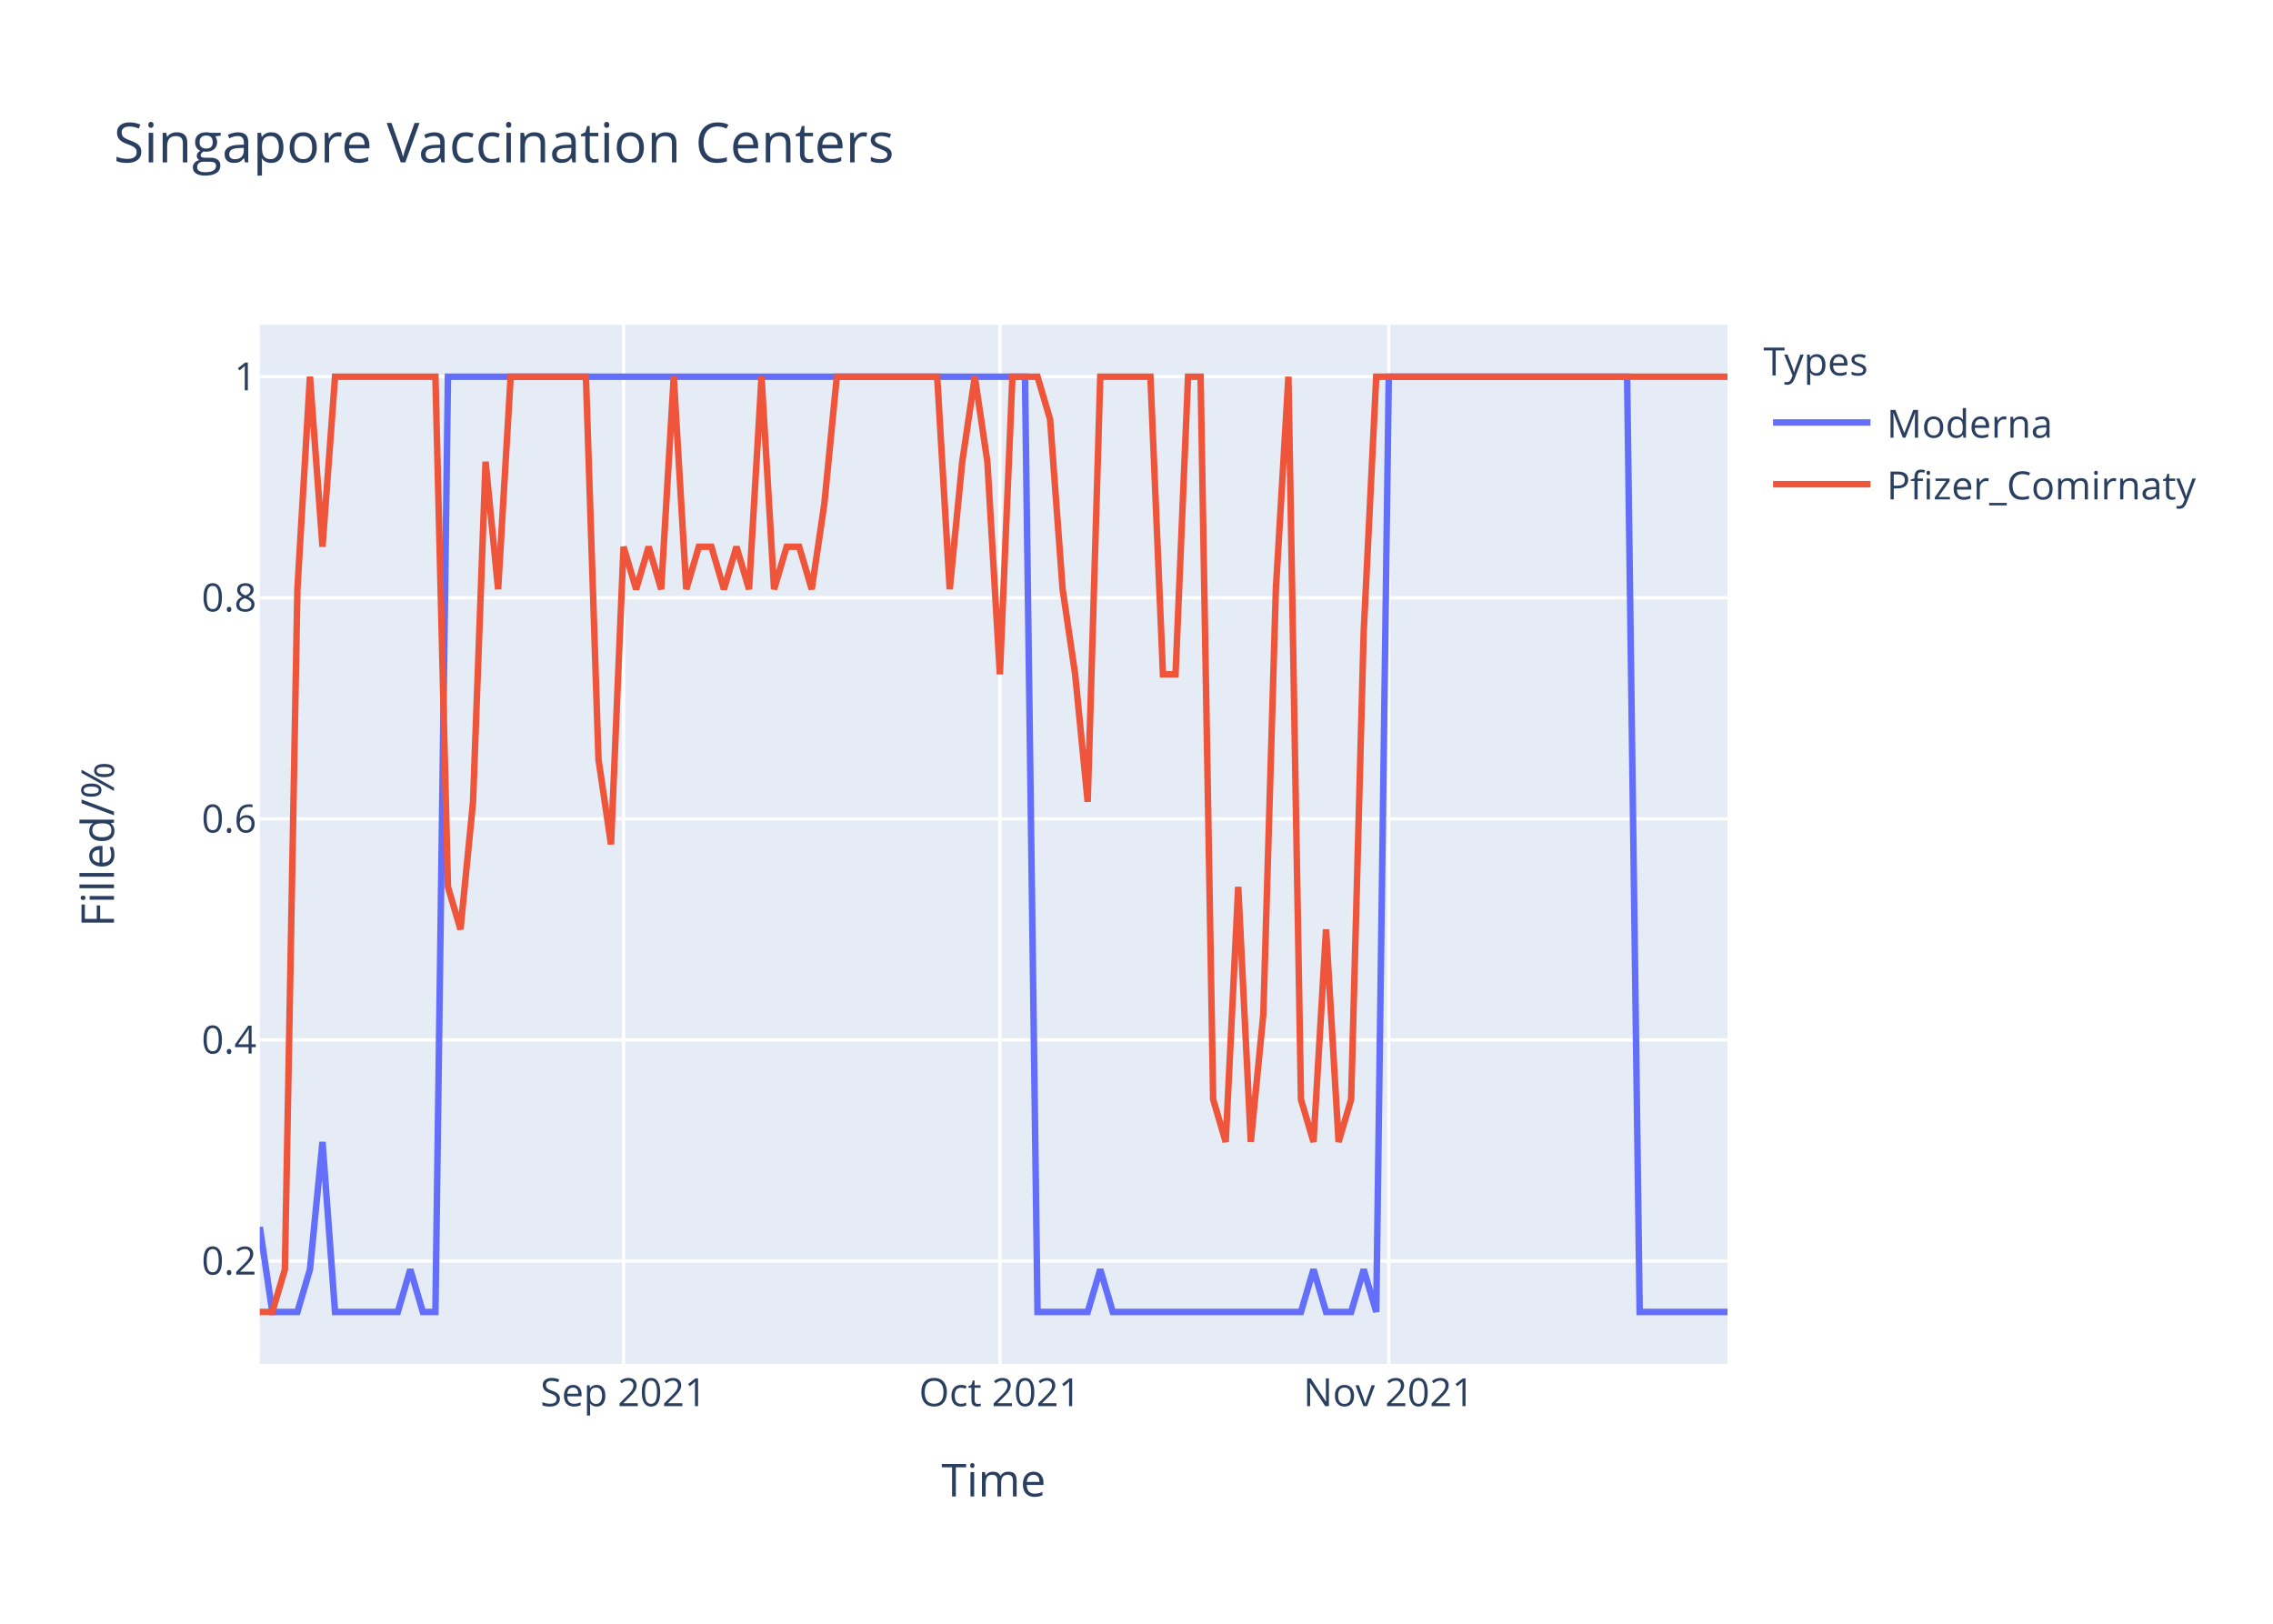
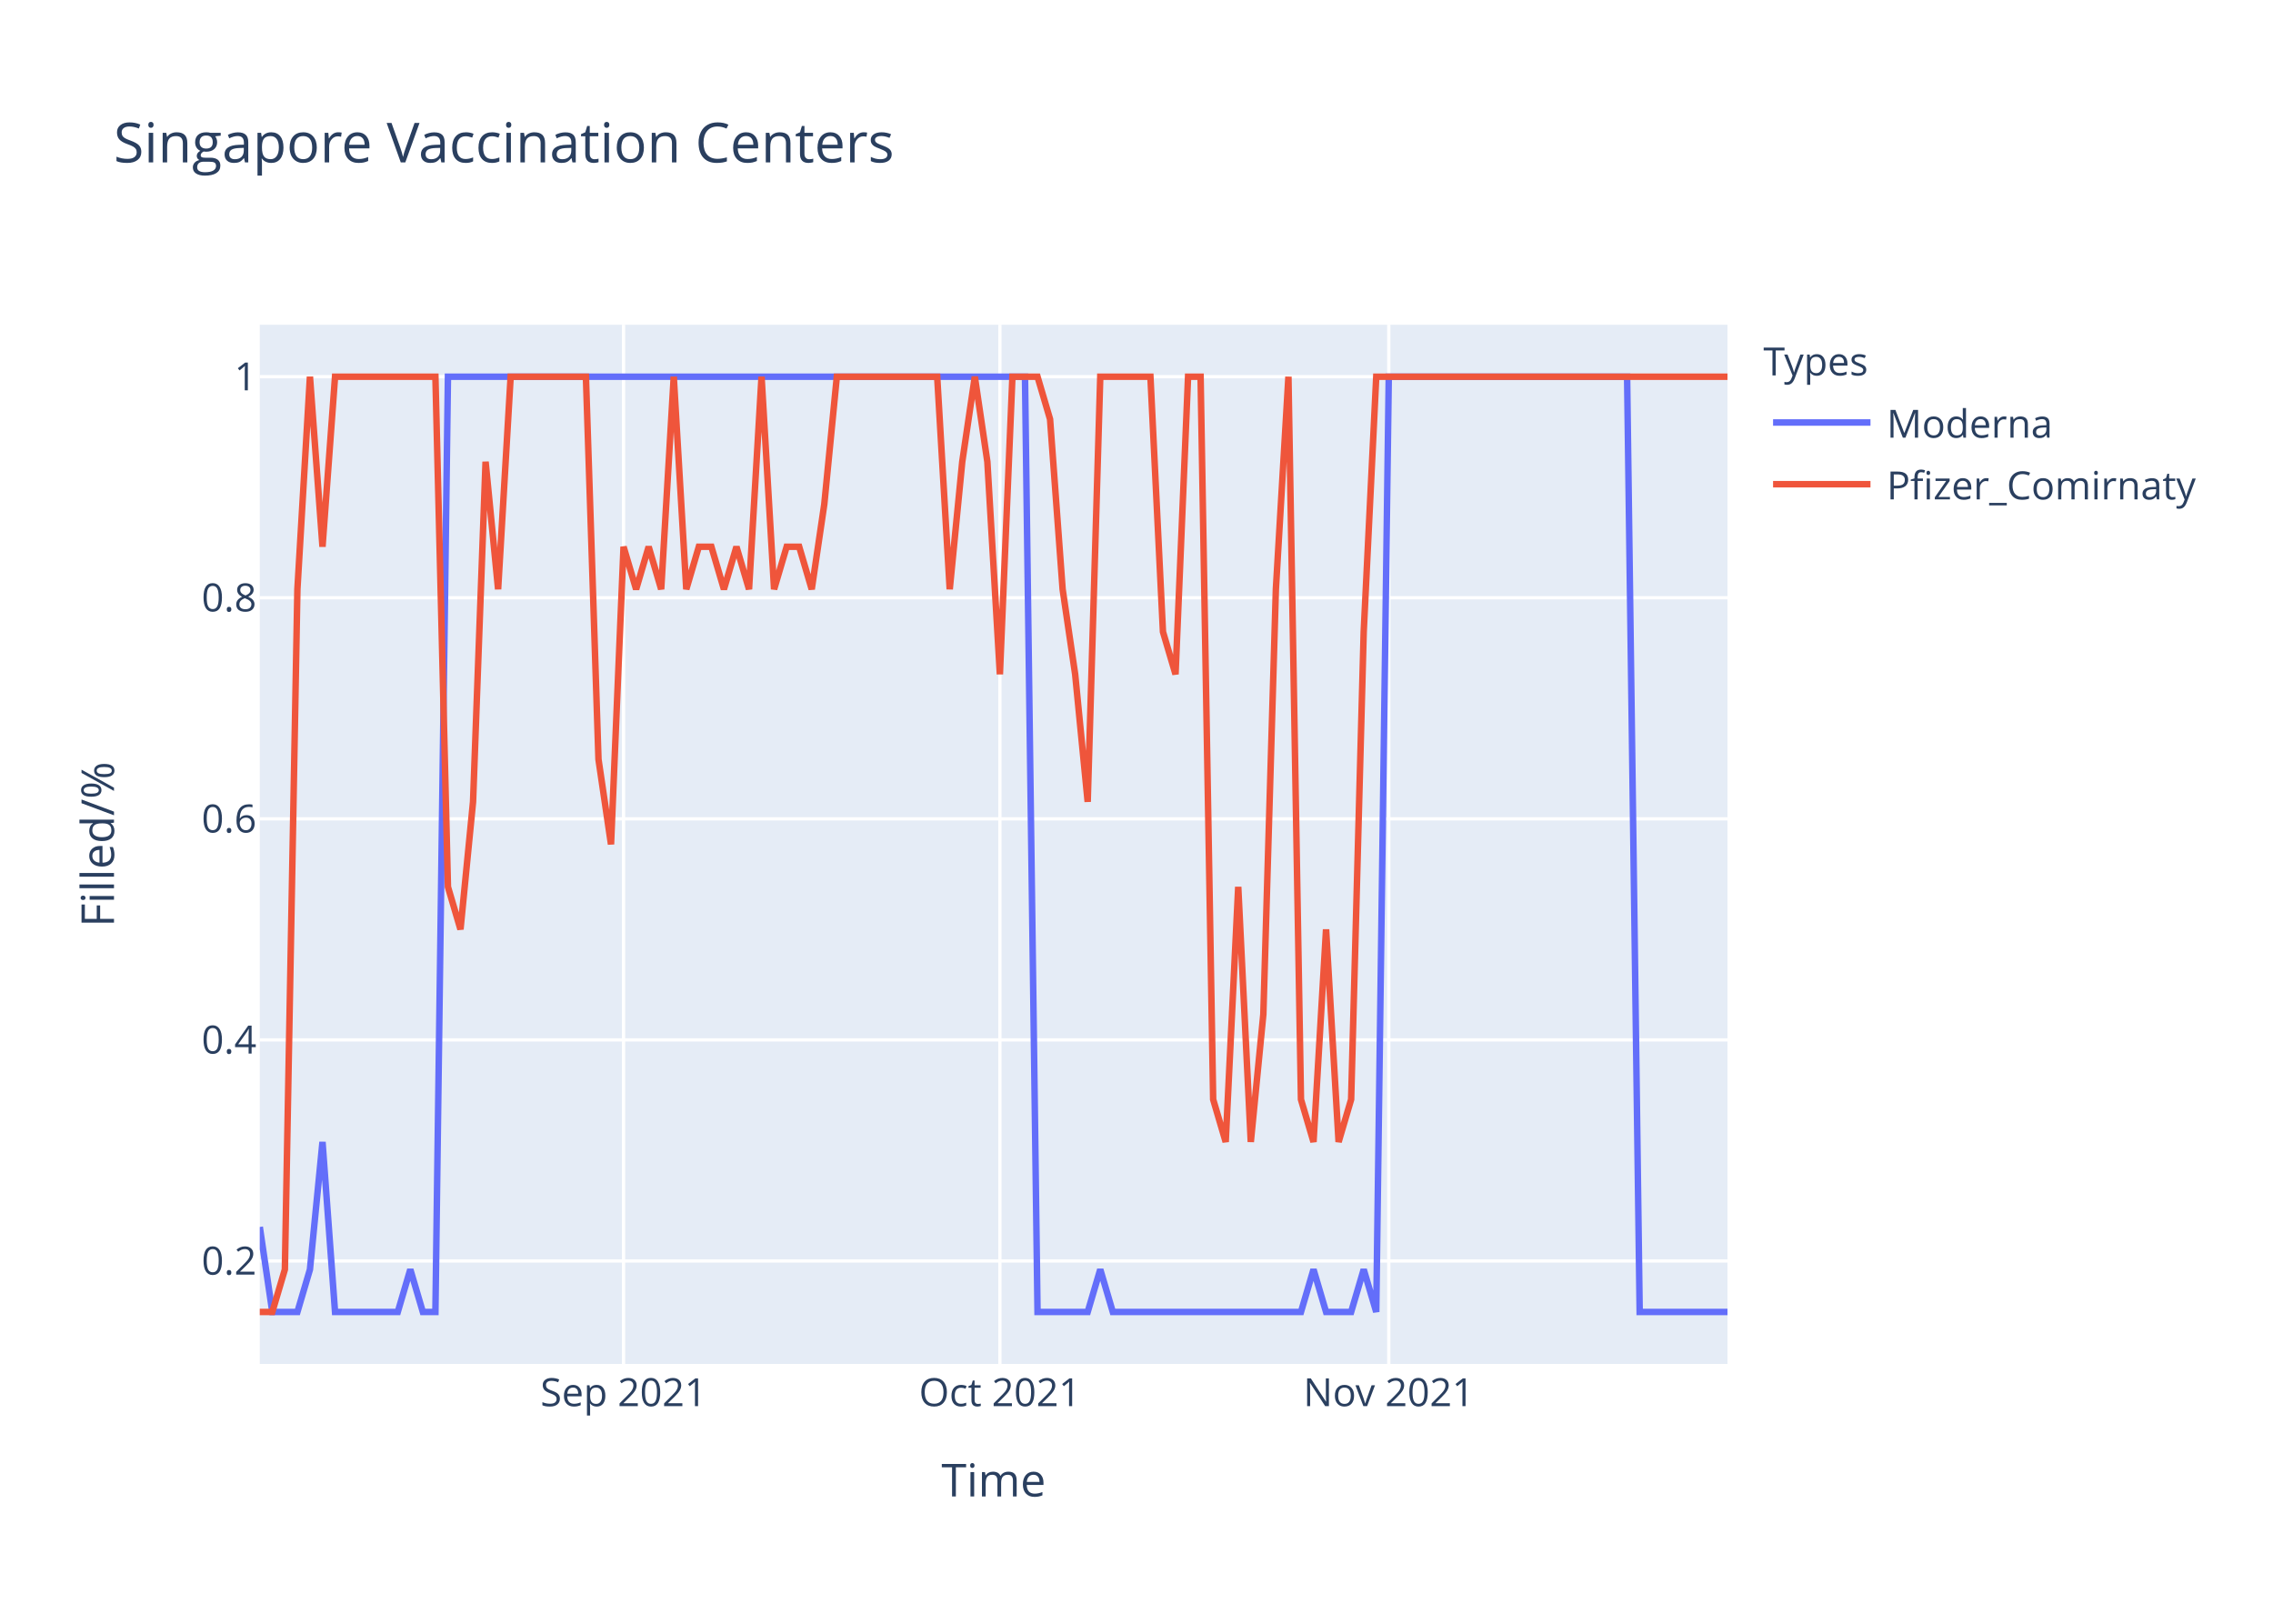
<svg xmlns="http://www.w3.org/2000/svg" class="main-svg" width="700" height="500" style="" viewBox="0 0 700 500">
  <rect x="0" y="0" width="700" height="500" style="fill: rgb(255, 255, 255); fill-opacity: 1;" />
-   <defs id="defs-342213">
+   <defs id="defs-f10643">
    <g class="clips">
-       <clipPath id="clip342213xyplot" class="plotclip">
+       <clipPath id="clipf10643xyplot" class="plotclip">
        <rect width="452" height="320" />
      </clipPath>
-       <clipPath class="axesclip" id="clip342213x">
+       <clipPath class="axesclip" id="clipf10643x">
        <rect x="80" y="0" width="452" height="500" />
      </clipPath>
-       <clipPath class="axesclip" id="clip342213y">
+       <clipPath class="axesclip" id="clipf10643y">
        <rect x="0" y="100" width="700" height="320" />
      </clipPath>
-       <clipPath class="axesclip" id="clip342213xy">
+       <clipPath class="axesclip" id="clipf10643xy">
        <rect x="80" y="100" width="452" height="320" />
      </clipPath>
    </g>
    <g class="gradients" />
  </defs>
  <g class="bglayer">
    <rect class="bg" x="80" y="100" width="452" height="320" style="fill: rgb(229, 236, 246); fill-opacity: 1; stroke-width: 0;" />
  </g>
  <g class="layer-below">
    <g class="imagelayer" />
    <g class="shapelayer" />
  </g>
  <g class="cartesianlayer">
    <g class="subplot xy">
      <g class="layer-subplot">
        <g class="shapelayer" />
        <g class="imagelayer" />
      </g>
      <g class="gridlayer">
        <g class="x">
          <path class="xgrid crisp" transform="translate(192.03,0)" d="M0,100v320" style="stroke: rgb(255, 255, 255); stroke-opacity: 1; stroke-width: 1px;" />
          <path class="xgrid crisp" transform="translate(307.93,0)" d="M0,100v320" style="stroke: rgb(255, 255, 255); stroke-opacity: 1; stroke-width: 1px;" />
          <path class="xgrid crisp" transform="translate(427.69,0)" d="M0,100v320" style="stroke: rgb(255, 255, 255); stroke-opacity: 1; stroke-width: 1px;" />
        </g>
        <g class="y">
          <path class="ygrid crisp" transform="translate(0,388.29)" d="M80,0h452" style="stroke: rgb(255, 255, 255); stroke-opacity: 1; stroke-width: 1px;" />
          <path class="ygrid crisp" transform="translate(0,320.22)" d="M80,0h452" style="stroke: rgb(255, 255, 255); stroke-opacity: 1; stroke-width: 1px;" />
          <path class="ygrid crisp" transform="translate(0,252.15)" d="M80,0h452" style="stroke: rgb(255, 255, 255); stroke-opacity: 1; stroke-width: 1px;" />
          <path class="ygrid crisp" transform="translate(0,184.07)" d="M80,0h452" style="stroke: rgb(255, 255, 255); stroke-opacity: 1; stroke-width: 1px;" />
          <path class="ygrid crisp" transform="translate(0,116)" d="M80,0h452" style="stroke: rgb(255, 255, 255); stroke-opacity: 1; stroke-width: 1px;" />
        </g>
      </g>
      <g class="zerolinelayer" />
      <path class="xlines-below" />
      <path class="ylines-below" />
      <g class="overlines-below" />
      <g class="xaxislayer-below" />
      <g class="yaxislayer-below" />
      <g class="overaxes-below" />
-       <g class="plot" transform="translate(80,100)" clip-path="url('#clip342213xyplot')">
+       <g class="plot" transform="translate(80,100)" clip-path="url('#clipf10643xyplot')">
        <g class="scatterlayer mlayer">
-           <g class="trace scatter tracef4566b" style="stroke-miterlimit: 2; opacity: 1;">
+           <g class="trace scatter trace3d9a8d" style="stroke-miterlimit: 2; opacity: 1;">
            <g class="fills" />
            <g class="errorbars" />
            <g class="lines">
              <path class="js-line" d="M0,277.82L3.86,304L7.73,304L11.59,304L15.45,290.91L19.32,251.64L23.18,304L42.5,304L46.36,290.91L50.22,304L54.09,304L57.95,16L61.81,16L235.66,16L239.52,304L254.97,304L258.84,290.91L262.7,304L266.56,304L320.65,304L324.51,290.91L328.38,304L332.24,304L336.1,304L339.97,290.91L343.83,304L347.69,16L421.09,16L424.96,304L452,304" style="vector-effect: non-scaling-stroke; fill: none; stroke: rgb(99, 110, 250); stroke-opacity: 1; stroke-width: 2px; opacity: 1;" />
            </g>
            <g class="points" />
            <g class="text" />
          </g>
-           <g class="trace scatter trace471a62" style="stroke-miterlimit: 2; opacity: 1;">
+           <g class="trace scatter tracecb8d52" style="stroke-miterlimit: 2; opacity: 1;">
            <g class="fills" />
            <g class="errorbars" />
            <g class="lines">
-               <path class="js-line" d="M0,304L3.86,304L7.73,290.91L11.59,81.45L15.45,16L19.32,68.36L23.18,16L54.09,16L57.95,173.09L61.81,186.18L65.68,146.91L69.54,42.18L73.4,81.45L77.26,16L81.13,16L100.44,16L104.31,133.82L108.17,160L112.03,68.36L115.9,81.45L119.76,68.36L123.62,81.45L127.49,16L131.35,81.45L135.21,68.36L139.08,68.36L142.94,81.45L146.8,68.36L150.67,81.45L154.53,16L158.39,81.45L162.26,68.36L166.12,68.36L169.98,81.45L173.85,55.27L177.71,16L181.57,16L208.62,16L212.48,81.45L216.34,42.18L220.21,16L224.07,42.18L227.93,107.64L231.79,16L235.66,16L239.52,16L243.38,29.09L247.25,81.45L251.11,107.64L254.97,146.91L258.84,16L274.29,16L278.15,107.64L282.02,107.64L285.88,16L289.74,16L293.61,238.55L297.47,251.64L301.33,173.09L305.2,251.64L309.06,212.36L312.92,81.45L316.79,16L320.65,238.55L324.51,251.64L328.38,186.18L332.24,251.64L336.1,238.55L339.97,94.55L343.83,16L347.69,16L452,16" style="vector-effect: non-scaling-stroke; fill: none; stroke: rgb(239, 85, 59); stroke-opacity: 1; stroke-width: 2px; opacity: 1;" />
+               <path class="js-line" d="M0,304L3.86,304L7.73,290.91L11.59,81.45L15.45,16L19.32,68.36L23.18,16L54.09,16L57.95,173.09L61.81,186.18L65.68,146.91L69.54,42.18L73.4,81.45L77.26,16L81.13,16L100.44,16L104.31,133.82L108.17,160L112.03,68.36L115.9,81.45L119.76,68.36L123.62,81.45L127.49,16L131.35,81.45L135.21,68.36L139.08,68.36L142.94,81.45L146.8,68.36L150.67,81.45L154.53,16L158.39,81.45L162.26,68.36L166.12,68.36L169.98,81.45L173.85,55.27L177.71,16L181.57,16L208.62,16L212.48,81.45L216.34,42.18L220.21,16L224.07,42.18L227.93,107.64L231.79,16L235.66,16L239.52,16L243.38,29.09L247.25,81.45L251.11,107.64L254.97,146.91L258.84,16L274.29,16L278.15,94.55L282.02,107.64L285.88,16L289.74,16L293.61,238.55L297.47,251.64L301.33,173.09L305.2,251.64L309.06,212.36L312.92,81.45L316.79,16L320.65,238.55L324.51,251.64L328.38,186.18L332.24,251.64L336.1,238.55L339.97,94.55L343.83,16L347.69,16L452,16" style="vector-effect: non-scaling-stroke; fill: none; stroke: rgb(239, 85, 59); stroke-opacity: 1; stroke-width: 2px; opacity: 1;" />
            </g>
            <g class="points" />
            <g class="text" />
          </g>
        </g>
      </g>
      <g class="overplot" />
      <path class="xlines-above crisp" d="M0,0" style="fill: none;" />
      <path class="ylines-above crisp" d="M0,0" style="fill: none;" />
      <g class="overlines-above" />
      <g class="xaxislayer-above">
        <g class="xtick">
          <text text-anchor="middle" x="0" y="433" transform="translate(192.03,0)" style="font-family: 'Open Sans', verdana, arial, sans-serif; font-size: 12px; fill: rgb(42, 63, 95); fill-opacity: 1; white-space: pre;">Sep 2021</text>
        </g>
        <g class="xtick">
          <text text-anchor="middle" x="0" y="433" transform="translate(307.93,0)" style="font-family: 'Open Sans', verdana, arial, sans-serif; font-size: 12px; fill: rgb(42, 63, 95); fill-opacity: 1; white-space: pre;">Oct 2021</text>
        </g>
        <g class="xtick">
          <text text-anchor="middle" x="0" y="433" transform="translate(427.69,0)" style="font-family: 'Open Sans', verdana, arial, sans-serif; font-size: 12px; fill: rgb(42, 63, 95); fill-opacity: 1; white-space: pre;">Nov 2021</text>
        </g>
      </g>
      <g class="yaxislayer-above">
        <g class="ytick">
          <text text-anchor="end" x="79" y="4.2" transform="translate(0,388.29)" style="font-family: 'Open Sans', verdana, arial, sans-serif; font-size: 12px; fill: rgb(42, 63, 95); fill-opacity: 1; white-space: pre;">0.2</text>
        </g>
        <g class="ytick">
          <text text-anchor="end" x="79" y="4.2" transform="translate(0,320.22)" style="font-family: 'Open Sans', verdana, arial, sans-serif; font-size: 12px; fill: rgb(42, 63, 95); fill-opacity: 1; white-space: pre;">0.4</text>
        </g>
        <g class="ytick">
          <text text-anchor="end" x="79" y="4.2" transform="translate(0,252.15)" style="font-family: 'Open Sans', verdana, arial, sans-serif; font-size: 12px; fill: rgb(42, 63, 95); fill-opacity: 1; white-space: pre;">0.6</text>
        </g>
        <g class="ytick">
          <text text-anchor="end" x="79" y="4.2" transform="translate(0,184.07)" style="font-family: 'Open Sans', verdana, arial, sans-serif; font-size: 12px; fill: rgb(42, 63, 95); fill-opacity: 1; white-space: pre;">0.8</text>
        </g>
        <g class="ytick">
          <text text-anchor="end" x="79" y="4.2" transform="translate(0,116)" style="font-family: 'Open Sans', verdana, arial, sans-serif; font-size: 12px; fill: rgb(42, 63, 95); fill-opacity: 1; white-space: pre;">1</text>
        </g>
      </g>
      <g class="overaxes-above" />
    </g>
  </g>
  <g class="polarlayer" />
  <g class="ternarylayer" />
  <g class="geolayer" />
  <g class="funnelarealayer" />
  <g class="pielayer" />
  <g class="treemaplayer" />
  <g class="sunburstlayer" />
  <g class="glimages" />
-   <defs id="topdefs-342213">
+   <defs id="topdefs-f10643">
    <g class="clips" />
-     <clipPath id="legend342213">
+     <clipPath id="legendf10643">
      <rect width="147" height="64" x="0" y="0" />
    </clipPath>
  </defs>
  <g class="layer-above">
    <g class="imagelayer" />
    <g class="shapelayer" />
  </g>
  <g class="infolayer">
    <g class="legend" pointer-events="all" transform="translate(541.04,100)">
      <rect class="bg" shape-rendering="crispEdges" width="147" height="64" x="0" y="0" style="stroke: rgb(68, 68, 68); stroke-opacity: 1; fill: rgb(255, 255, 255); fill-opacity: 1; stroke-width: 0px;" />
-       <g class="scrollbox" transform="" clip-path="url('#legend342213')">
+       <g class="scrollbox" transform="" clip-path="url('#legendf10643')">
        <text class="legendtitletext" text-anchor="start" x="2" y="15.6" style="font-family: 'Open Sans', verdana, arial, sans-serif; font-size: 12px; fill: rgb(42, 63, 95); fill-opacity: 1; white-space: pre;">Types</text>
        <g class="groups" transform="">
          <g class="traces" transform="translate(0,30.1)" style="opacity: 1;">
            <text class="legendtext" text-anchor="start" x="40" y="4.68" style="font-family: 'Open Sans', verdana, arial, sans-serif; font-size: 12px; fill: rgb(42, 63, 95); fill-opacity: 1; white-space: pre;">Moderna</text>
            <g class="layers" style="opacity: 1;">
              <g class="legendfill" />
              <g class="legendlines">
                <path class="js-line" d="M5,0h30" style="fill: none; stroke: rgb(99, 110, 250); stroke-opacity: 1; stroke-width: 2px;" />
              </g>
              <g class="legendsymbols">
                <g class="legendpoints" />
              </g>
            </g>
            <rect class="legendtoggle" x="0" y="-9.5" width="141.656" height="19" style="fill: rgb(0, 0, 0); fill-opacity: 0;" />
          </g>
        </g>
        <g class="groups" transform="">
          <g class="traces" transform="translate(0,49.1)" style="opacity: 1;">
            <text class="legendtext" text-anchor="start" x="40" y="4.68" style="font-family: 'Open Sans', verdana, arial, sans-serif; font-size: 12px; fill: rgb(42, 63, 95); fill-opacity: 1; white-space: pre;">Pfizer_Comirnaty</text>
            <g class="layers" style="opacity: 1;">
              <g class="legendfill" />
              <g class="legendlines">
                <path class="js-line" d="M5,0h30" style="fill: none; stroke: rgb(239, 85, 59); stroke-opacity: 1; stroke-width: 2px;" />
              </g>
              <g class="legendsymbols">
                <g class="legendpoints" />
              </g>
            </g>
            <rect class="legendtoggle" x="0" y="-9.5" width="141.656" height="19" style="fill: rgb(0, 0, 0); fill-opacity: 0;" />
          </g>
        </g>
      </g>
      <rect class="scrollbar" rx="20" ry="3" width="0" height="0" x="0" y="0" style="fill: rgb(128, 139, 164); fill-opacity: 1;" />
    </g>
    <g class="g-gtitle">
      <text class="gtitle" x="35" y="50" text-anchor="start" dy="0em" style="font-family: 'Open Sans', verdana, arial, sans-serif; font-size: 17px; fill: rgb(42, 63, 95); opacity: 1; font-weight: normal; white-space: pre;">Singapore Vaccination Centers</text>
    </g>
    <g class="g-xtitle">
      <text class="xtitle" x="306" y="460.8" text-anchor="middle" style="font-family: 'Open Sans', verdana, arial, sans-serif; font-size: 14px; fill: rgb(42, 63, 95); opacity: 1; font-weight: normal; white-space: pre;">Time</text>
    </g>
    <g class="g-ytitle">
      <text class="ytitle" transform="rotate(-90,35.10625,260)" x="35.106" y="260" text-anchor="middle" style="font-family: 'Open Sans', verdana, arial, sans-serif; font-size: 14px; fill: rgb(42, 63, 95); opacity: 1; font-weight: normal; white-space: pre;">Filled/%</text>
    </g>
  </g>
</svg>
